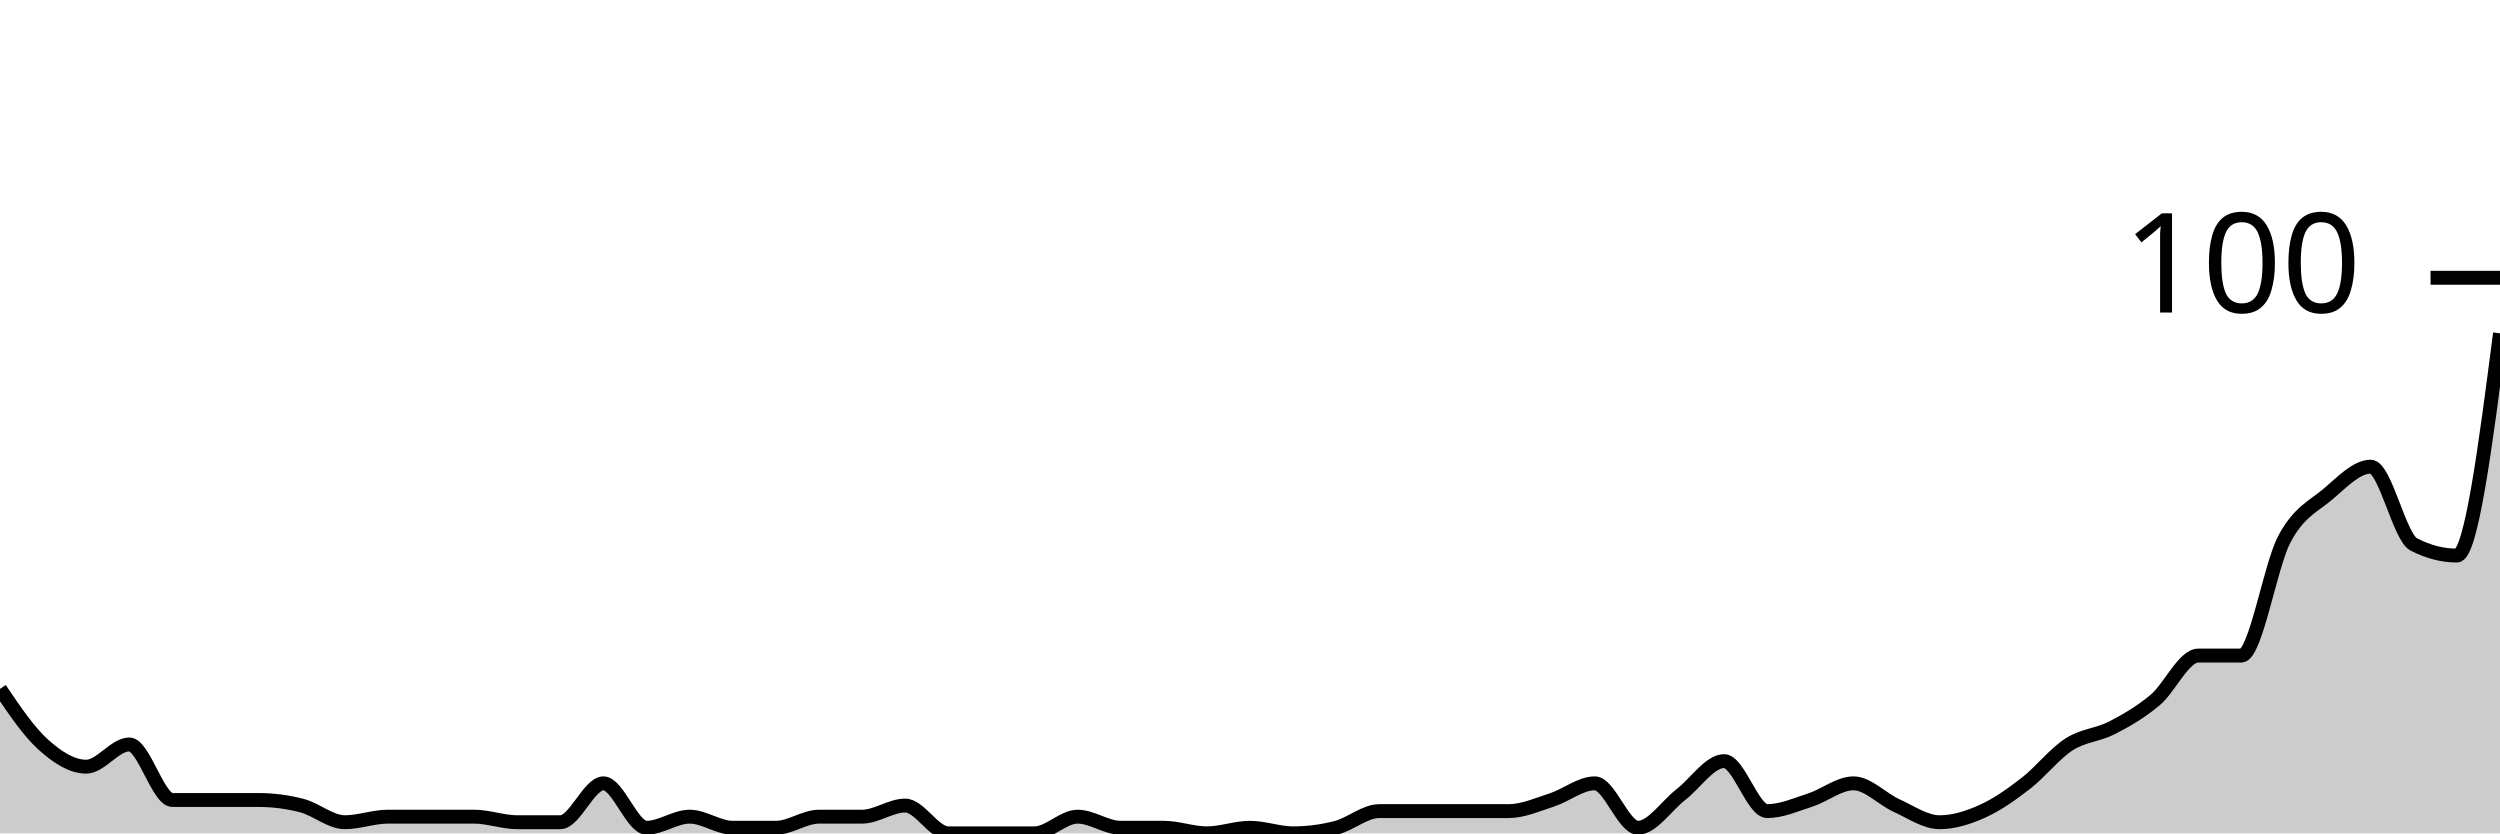
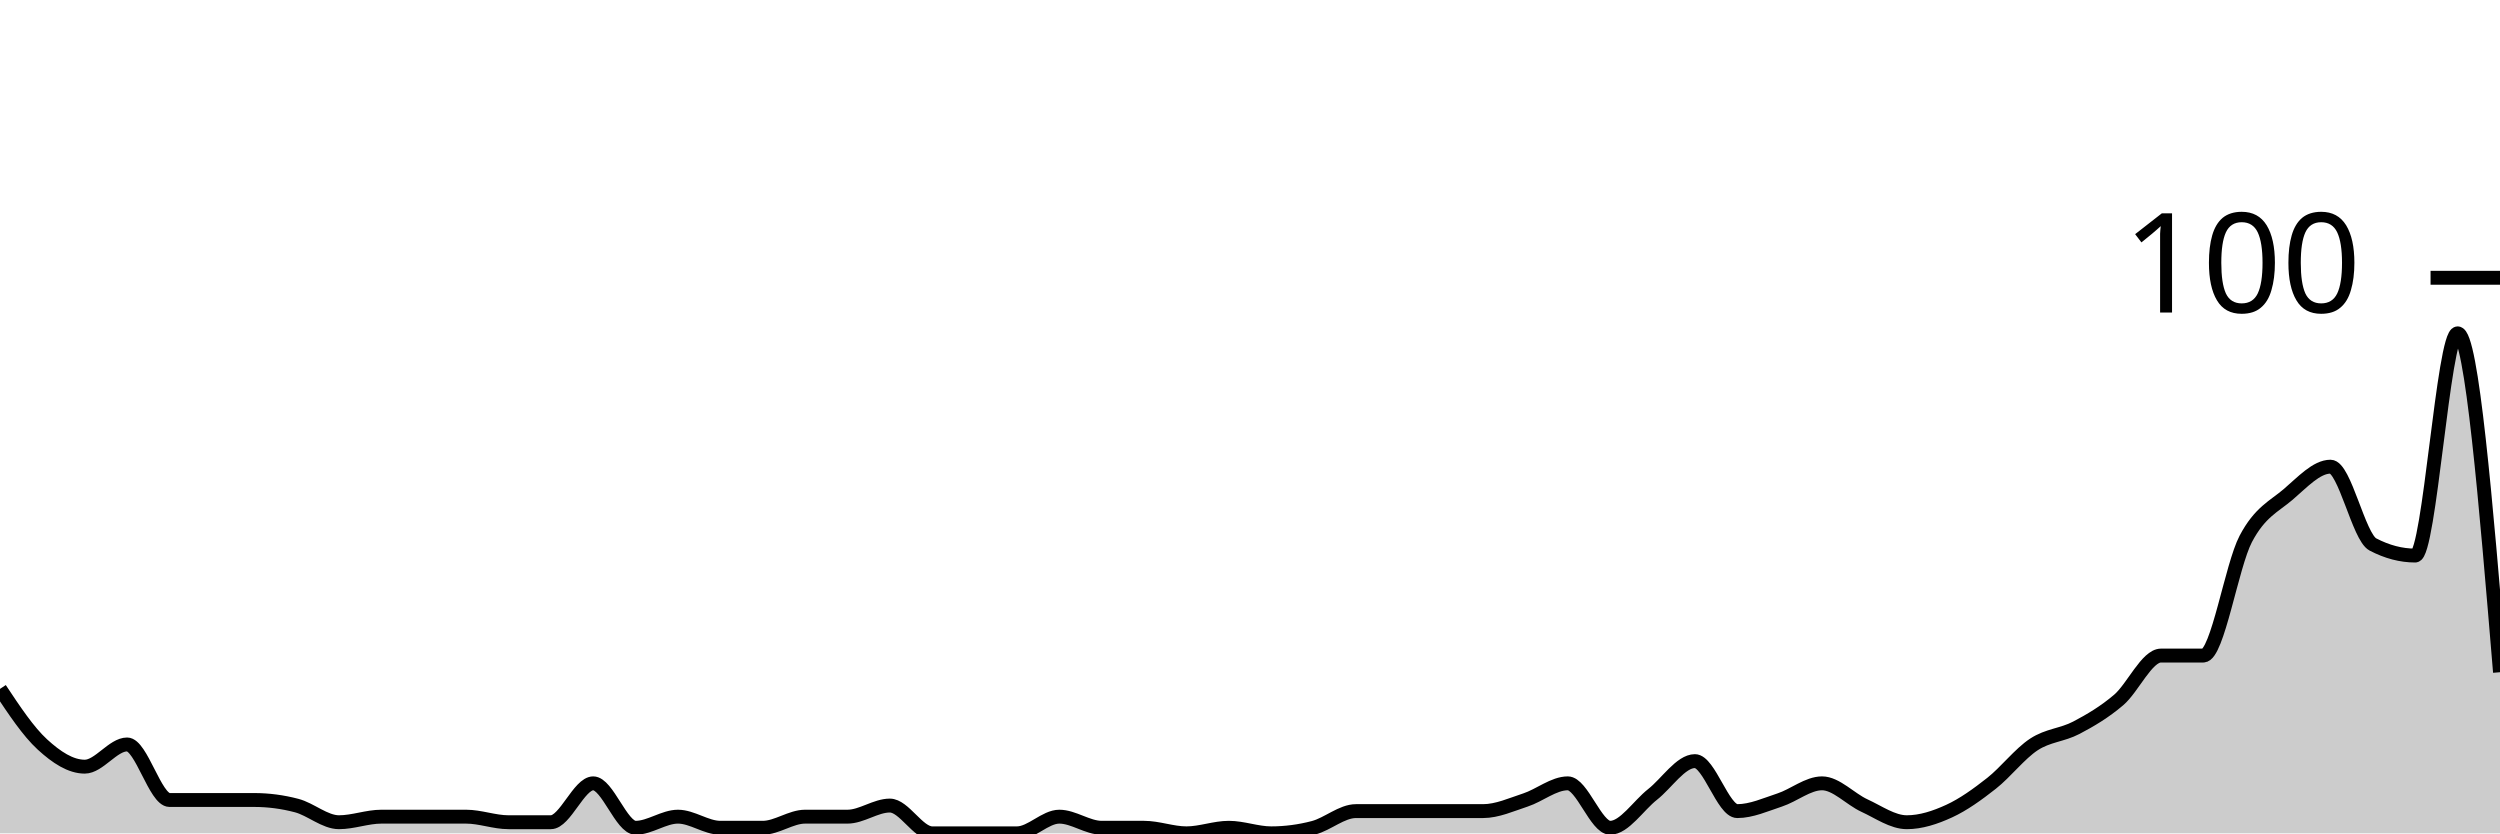
<svg xmlns="http://www.w3.org/2000/svg" viewBox="0 0 180 60">
  <g transform="translate(0,20)">
-     <path class="area" fill="rgba(0, 0, 0, 0.2)" d="M0,29.6C1.034,31.133,2.069,32.667,3.103,33.6C4.138,34.533,5.172,35.2,6.207,35.2C7.241,35.2,8.276,33.6,9.31,33.6C10.345,33.6,11.379,37.6,12.414,37.6C13.448,37.6,14.483,37.6,15.517,37.6C16.552,37.6,17.586,37.6,18.621,37.6C19.655,37.6,20.69,37.733,21.724,38C22.759,38.267,23.793,39.2,24.828,39.2C25.862,39.2,26.897,38.8,27.931,38.8C28.966,38.8,30,38.8,31.034,38.8C32.069,38.8,33.103,38.8,34.138,38.8C35.172,38.8,36.207,39.2,37.241,39.2C38.276,39.2,39.31,39.2,40.345,39.2C41.379,39.2,42.414,36.4,43.448,36.4C44.483,36.4,45.517,39.6,46.552,39.6C47.586,39.6,48.621,38.8,49.655,38.8C50.69,38.8,51.724,39.6,52.759,39.6C53.793,39.6,54.828,39.6,55.862,39.6C56.897,39.6,57.931,38.8,58.966,38.8C60,38.8,61.034,38.8,62.069,38.8C63.103,38.8,64.138,38,65.172,38C66.207,38,67.241,40,68.276,40C69.31,40,70.345,40,71.379,40C72.414,40,73.448,40,74.483,40C75.517,40,76.552,38.8,77.586,38.8C78.621,38.8,79.655,39.6,80.69,39.6C81.724,39.6,82.759,39.6,83.793,39.6C84.828,39.6,85.862,40,86.897,40C87.931,40,88.966,39.6,90,39.6C91.034,39.6,92.069,40,93.103,40C94.138,40,95.172,39.867,96.207,39.6C97.241,39.333,98.276,38.4,99.31,38.4C100.345,38.4,101.379,38.4,102.414,38.4C103.448,38.4,104.483,38.4,105.517,38.4C106.552,38.4,107.586,38.4,108.621,38.4C109.655,38.4,110.69,37.933,111.724,37.6C112.759,37.267,113.793,36.4,114.828,36.4C115.862,36.4,116.897,39.6,117.931,39.6C118.966,39.6,120,38,121.034,37.2C122.069,36.4,123.103,34.8,124.138,34.8C125.172,34.8,126.207,38.4,127.241,38.4C128.276,38.4,129.31,37.933,130.345,37.6C131.379,37.267,132.414,36.4,133.448,36.4C134.483,36.4,135.517,37.533,136.552,38C137.586,38.467,138.621,39.2,139.655,39.2C140.69,39.2,141.724,38.867,142.759,38.4C143.793,37.933,144.828,37.2,145.862,36.4C146.897,35.6,147.931,34.267,148.966,33.6C150,32.933,151.034,32.933,152.069,32.4C153.103,31.867,154.138,31.267,155.172,30.4C156.207,29.533,157.241,27.2,158.276,27.2C159.31,27.2,160.345,27.2,161.379,27.2C162.414,27.2,163.448,20.733,164.483,18.8C165.517,16.867,166.552,16.467,167.586,15.6C168.621,14.733,169.655,13.6,170.69,13.6C171.724,13.6,172.759,18.667,173.793,19.2C174.828,19.733,175.862,20,176.897,20C177.931,20,178.966,12,180,4L180,40C178.966,40,177.931,40,176.897,40C175.862,40,174.828,40,173.793,40C172.759,40,171.724,40,170.69,40C169.655,40,168.621,40,167.586,40C166.552,40,165.517,40,164.483,40C163.448,40,162.414,40,161.379,40C160.345,40,159.31,40,158.276,40C157.241,40,156.207,40,155.172,40C154.138,40,153.103,40,152.069,40C151.034,40,150,40,148.966,40C147.931,40,146.897,40,145.862,40C144.828,40,143.793,40,142.759,40C141.724,40,140.69,40,139.655,40C138.621,40,137.586,40,136.552,40C135.517,40,134.483,40,133.448,40C132.414,40,131.379,40,130.345,40C129.31,40,128.276,40,127.241,40C126.207,40,125.172,40,124.138,40C123.103,40,122.069,40,121.034,40C120,40,118.966,40,117.931,40C116.897,40,115.862,40,114.828,40C113.793,40,112.759,40,111.724,40C110.69,40,109.655,40,108.621,40C107.586,40,106.552,40,105.517,40C104.483,40,103.448,40,102.414,40C101.379,40,100.345,40,99.31,40C98.276,40,97.241,40,96.207,40C95.172,40,94.138,40,93.103,40C92.069,40,91.034,40,90,40C88.966,40,87.931,40,86.897,40C85.862,40,84.828,40,83.793,40C82.759,40,81.724,40,80.69,40C79.655,40,78.621,40,77.586,40C76.552,40,75.517,40,74.483,40C73.448,40,72.414,40,71.379,40C70.345,40,69.31,40,68.276,40C67.241,40,66.207,40,65.172,40C64.138,40,63.103,40,62.069,40C61.034,40,60,40,58.966,40C57.931,40,56.897,40,55.862,40C54.828,40,53.793,40,52.759,40C51.724,40,50.69,40,49.655,40C48.621,40,47.586,40,46.552,40C45.517,40,44.483,40,43.448,40C42.414,40,41.379,40,40.345,40C39.31,40,38.276,40,37.241,40C36.207,40,35.172,40,34.138,40C33.103,40,32.069,40,31.034,40C30,40,28.966,40,27.931,40C26.897,40,25.862,40,24.828,40C23.793,40,22.759,40,21.724,40C20.69,40,19.655,40,18.621,40C17.586,40,16.552,40,15.517,40C14.483,40,13.448,40,12.414,40C11.379,40,10.345,40,9.31,40C8.276,40,7.241,40,6.207,40C5.172,40,4.138,40,3.103,40C2.069,40,1.034,40,0,40Z" />
-     <path class="line" stroke="black" fill="none" d="M0,29.6C1.034,31.133,2.069,32.667,3.103,33.6C4.138,34.533,5.172,35.2,6.207,35.2C7.241,35.2,8.276,33.6,9.31,33.6C10.345,33.6,11.379,37.6,12.414,37.6C13.448,37.6,14.483,37.6,15.517,37.6C16.552,37.6,17.586,37.6,18.621,37.6C19.655,37.6,20.69,37.733,21.724,38C22.759,38.267,23.793,39.2,24.828,39.2C25.862,39.2,26.897,38.8,27.931,38.8C28.966,38.8,30,38.8,31.034,38.8C32.069,38.8,33.103,38.8,34.138,38.8C35.172,38.8,36.207,39.2,37.241,39.2C38.276,39.2,39.31,39.2,40.345,39.2C41.379,39.2,42.414,36.4,43.448,36.4C44.483,36.4,45.517,39.6,46.552,39.6C47.586,39.6,48.621,38.8,49.655,38.8C50.69,38.8,51.724,39.6,52.759,39.6C53.793,39.6,54.828,39.6,55.862,39.6C56.897,39.6,57.931,38.8,58.966,38.8C60,38.8,61.034,38.8,62.069,38.8C63.103,38.8,64.138,38,65.172,38C66.207,38,67.241,40,68.276,40C69.31,40,70.345,40,71.379,40C72.414,40,73.448,40,74.483,40C75.517,40,76.552,38.8,77.586,38.8C78.621,38.8,79.655,39.6,80.69,39.6C81.724,39.6,82.759,39.6,83.793,39.6C84.828,39.6,85.862,40,86.897,40C87.931,40,88.966,39.6,90,39.6C91.034,39.6,92.069,40,93.103,40C94.138,40,95.172,39.867,96.207,39.6C97.241,39.333,98.276,38.4,99.31,38.4C100.345,38.4,101.379,38.4,102.414,38.4C103.448,38.4,104.483,38.4,105.517,38.4C106.552,38.4,107.586,38.4,108.621,38.4C109.655,38.4,110.69,37.933,111.724,37.6C112.759,37.267,113.793,36.4,114.828,36.4C115.862,36.4,116.897,39.6,117.931,39.6C118.966,39.6,120,38,121.034,37.2C122.069,36.4,123.103,34.8,124.138,34.8C125.172,34.8,126.207,38.4,127.241,38.4C128.276,38.4,129.31,37.933,130.345,37.6C131.379,37.267,132.414,36.4,133.448,36.4C134.483,36.4,135.517,37.533,136.552,38C137.586,38.467,138.621,39.2,139.655,39.2C140.69,39.2,141.724,38.867,142.759,38.4C143.793,37.933,144.828,37.2,145.862,36.4C146.897,35.6,147.931,34.267,148.966,33.6C150,32.933,151.034,32.933,152.069,32.4C153.103,31.867,154.138,31.267,155.172,30.4C156.207,29.533,157.241,27.2,158.276,27.2C159.31,27.2,160.345,27.2,161.379,27.2C162.414,27.2,163.448,20.733,164.483,18.8C165.517,16.867,166.552,16.467,167.586,15.6C168.621,14.733,169.655,13.6,170.69,13.6C171.724,13.6,172.759,18.667,173.793,19.2C174.828,19.733,175.862,20,176.897,20C177.931,20,178.966,12,180,4" />
+     <path class="area" fill="rgba(0, 0, 0, 0.2)" d="M0,29.6C1.017,31.133,2.034,32.667,3.051,33.6C4.068,34.533,5.085,35.2,6.102,35.2C7.119,35.2,8.136,33.6,9.153,33.6C10.169,33.6,11.186,37.6,12.203,37.6C13.22,37.6,14.237,37.6,15.254,37.6C16.271,37.6,17.288,37.6,18.305,37.6C19.322,37.6,20.339,37.733,21.356,38C22.373,38.267,23.39,39.2,24.407,39.2C25.424,39.2,26.441,38.8,27.458,38.8C28.475,38.8,29.492,38.8,30.508,38.8C31.525,38.8,32.542,38.8,33.559,38.8C34.576,38.8,35.593,39.2,36.61,39.2C37.627,39.2,38.644,39.2,39.661,39.2C40.678,39.2,41.695,36.4,42.712,36.4C43.729,36.4,44.746,39.6,45.763,39.6C46.78,39.6,47.797,38.8,48.814,38.8C49.831,38.8,50.847,39.6,51.864,39.6C52.881,39.6,53.898,39.6,54.915,39.6C55.932,39.6,56.949,38.8,57.966,38.8C58.983,38.8,60,38.8,61.017,38.8C62.034,38.8,63.051,38,64.068,38C65.085,38,66.102,40,67.119,40C68.136,40,69.153,40,70.169,40C71.186,40,72.203,40,73.22,40C74.237,40,75.254,38.8,76.271,38.8C77.288,38.8,78.305,39.6,79.322,39.6C80.339,39.6,81.356,39.6,82.373,39.6C83.39,39.6,84.407,40,85.424,40C86.441,40,87.458,39.6,88.475,39.6C89.492,39.6,90.508,40,91.525,40C92.542,40,93.559,39.867,94.576,39.6C95.593,39.333,96.61,38.4,97.627,38.4C98.644,38.4,99.661,38.4,100.678,38.4C101.695,38.4,102.712,38.4,103.729,38.4C104.746,38.4,105.763,38.4,106.78,38.4C107.797,38.4,108.814,37.933,109.831,37.6C110.847,37.267,111.864,36.4,112.881,36.4C113.898,36.4,114.915,39.6,115.932,39.6C116.949,39.6,117.966,38,118.983,37.2C120,36.4,121.017,34.8,122.034,34.8C123.051,34.8,124.068,38.4,125.085,38.4C126.102,38.4,127.119,37.933,128.136,37.6C129.153,37.267,130.169,36.4,131.186,36.4C132.203,36.4,133.22,37.533,134.237,38C135.254,38.467,136.271,39.2,137.288,39.2C138.305,39.2,139.322,38.867,140.339,38.4C141.356,37.933,142.373,37.2,143.39,36.4C144.407,35.6,145.424,34.267,146.441,33.6C147.458,32.933,148.475,32.933,149.492,32.4C150.508,31.867,151.525,31.267,152.542,30.4C153.559,29.533,154.576,27.2,155.593,27.2C156.61,27.2,157.627,27.2,158.644,27.2C159.661,27.2,160.678,20.733,161.695,18.8C162.712,16.867,163.729,16.467,164.746,15.6C165.763,14.733,166.78,13.6,167.797,13.6C168.814,13.6,169.831,18.667,170.847,19.2C171.864,19.733,172.881,20,173.898,20C174.915,20,175.932,4,176.949,4C177.966,4,178.983,16.2,180,28.4L180,40C178.983,40,177.966,40,176.949,40C175.932,40,174.915,40,173.898,40C172.881,40,171.864,40,170.847,40C169.831,40,168.814,40,167.797,40C166.78,40,165.763,40,164.746,40C163.729,40,162.712,40,161.695,40C160.678,40,159.661,40,158.644,40C157.627,40,156.61,40,155.593,40C154.576,40,153.559,40,152.542,40C151.525,40,150.508,40,149.492,40C148.475,40,147.458,40,146.441,40C145.424,40,144.407,40,143.39,40C142.373,40,141.356,40,140.339,40C139.322,40,138.305,40,137.288,40C136.271,40,135.254,40,134.237,40C133.22,40,132.203,40,131.186,40C130.169,40,129.153,40,128.136,40C127.119,40,126.102,40,125.085,40C124.068,40,123.051,40,122.034,40C121.017,40,120,40,118.983,40C117.966,40,116.949,40,115.932,40C114.915,40,113.898,40,112.881,40C111.864,40,110.847,40,109.831,40C108.814,40,107.797,40,106.78,40C105.763,40,104.746,40,103.729,40C102.712,40,101.695,40,100.678,40C99.661,40,98.644,40,97.627,40C96.61,40,95.593,40,94.576,40C93.559,40,92.542,40,91.525,40C90.508,40,89.492,40,88.475,40C87.458,40,86.441,40,85.424,40C84.407,40,83.39,40,82.373,40C81.356,40,80.339,40,79.322,40C78.305,40,77.288,40,76.271,40C75.254,40,74.237,40,73.22,40C72.203,40,71.186,40,70.169,40C69.153,40,68.136,40,67.119,40C66.102,40,65.085,40,64.068,40C63.051,40,62.034,40,61.017,40C60,40,58.983,40,57.966,40C56.949,40,55.932,40,54.915,40C53.898,40,52.881,40,51.864,40C50.847,40,49.831,40,48.814,40C47.797,40,46.78,40,45.763,40C44.746,40,43.729,40,42.712,40C41.695,40,40.678,40,39.661,40C38.644,40,37.627,40,36.61,40C35.593,40,34.576,40,33.559,40C32.542,40,31.525,40,30.508,40C29.492,40,28.475,40,27.458,40C26.441,40,25.424,40,24.407,40C23.39,40,22.373,40,21.356,40C20.339,40,19.322,40,18.305,40C17.288,40,16.271,40,15.254,40C14.237,40,13.22,40,12.203,40C11.186,40,10.169,40,9.153,40C8.136,40,7.119,40,6.102,40C5.085,40,4.068,40,3.051,40C2.034,40,1.017,40,0,40Z" />
+     <path class="line" stroke="black" fill="none" d="M0,29.6C1.017,31.133,2.034,32.667,3.051,33.6C4.068,34.533,5.085,35.2,6.102,35.2C7.119,35.2,8.136,33.6,9.153,33.6C10.169,33.6,11.186,37.6,12.203,37.6C13.22,37.6,14.237,37.6,15.254,37.6C16.271,37.6,17.288,37.6,18.305,37.6C19.322,37.6,20.339,37.733,21.356,38C22.373,38.267,23.39,39.2,24.407,39.2C25.424,39.2,26.441,38.8,27.458,38.8C28.475,38.8,29.492,38.8,30.508,38.8C31.525,38.8,32.542,38.8,33.559,38.8C34.576,38.8,35.593,39.2,36.61,39.2C37.627,39.2,38.644,39.2,39.661,39.2C40.678,39.2,41.695,36.4,42.712,36.4C43.729,36.4,44.746,39.6,45.763,39.6C46.78,39.6,47.797,38.8,48.814,38.8C49.831,38.8,50.847,39.6,51.864,39.6C52.881,39.6,53.898,39.6,54.915,39.6C55.932,39.6,56.949,38.8,57.966,38.8C58.983,38.8,60,38.8,61.017,38.8C62.034,38.8,63.051,38,64.068,38C65.085,38,66.102,40,67.119,40C68.136,40,69.153,40,70.169,40C71.186,40,72.203,40,73.22,40C74.237,40,75.254,38.8,76.271,38.8C77.288,38.8,78.305,39.6,79.322,39.6C80.339,39.6,81.356,39.6,82.373,39.6C83.39,39.6,84.407,40,85.424,40C86.441,40,87.458,39.6,88.475,39.6C89.492,39.6,90.508,40,91.525,40C92.542,40,93.559,39.867,94.576,39.6C95.593,39.333,96.61,38.4,97.627,38.4C98.644,38.4,99.661,38.4,100.678,38.4C101.695,38.4,102.712,38.4,103.729,38.4C104.746,38.4,105.763,38.4,106.78,38.4C107.797,38.4,108.814,37.933,109.831,37.6C110.847,37.267,111.864,36.4,112.881,36.4C113.898,36.4,114.915,39.6,115.932,39.6C116.949,39.6,117.966,38,118.983,37.2C120,36.4,121.017,34.8,122.034,34.8C123.051,34.8,124.068,38.4,125.085,38.4C126.102,38.4,127.119,37.933,128.136,37.6C129.153,37.267,130.169,36.4,131.186,36.4C132.203,36.4,133.22,37.533,134.237,38C135.254,38.467,136.271,39.2,137.288,39.2C138.305,39.2,139.322,38.867,140.339,38.4C141.356,37.933,142.373,37.2,143.39,36.4C144.407,35.6,145.424,34.267,146.441,33.6C147.458,32.933,148.475,32.933,149.492,32.4C150.508,31.867,151.525,31.267,152.542,30.4C153.559,29.533,154.576,27.2,155.593,27.2C156.61,27.2,157.627,27.2,158.644,27.2C159.661,27.2,160.678,20.733,161.695,18.8C162.712,16.867,163.729,16.467,164.746,15.6C165.763,14.733,166.78,13.6,167.797,13.6C168.814,13.6,169.831,18.667,170.847,19.2C171.864,19.733,172.881,20,173.898,20C174.915,20,175.932,4,176.949,4C177.966,4,178.983,16.2,180,28.4" />
    <path class="axis-ceiling" stroke-width="1" stroke="black" fill="none" d="M175,0L180,0" />
    <text class="axis-ceiling-label" font-family="sans-serif" text-anchor="end" font-size="10px" x="170" y="2.5">100</text>
  </g>
</svg>
